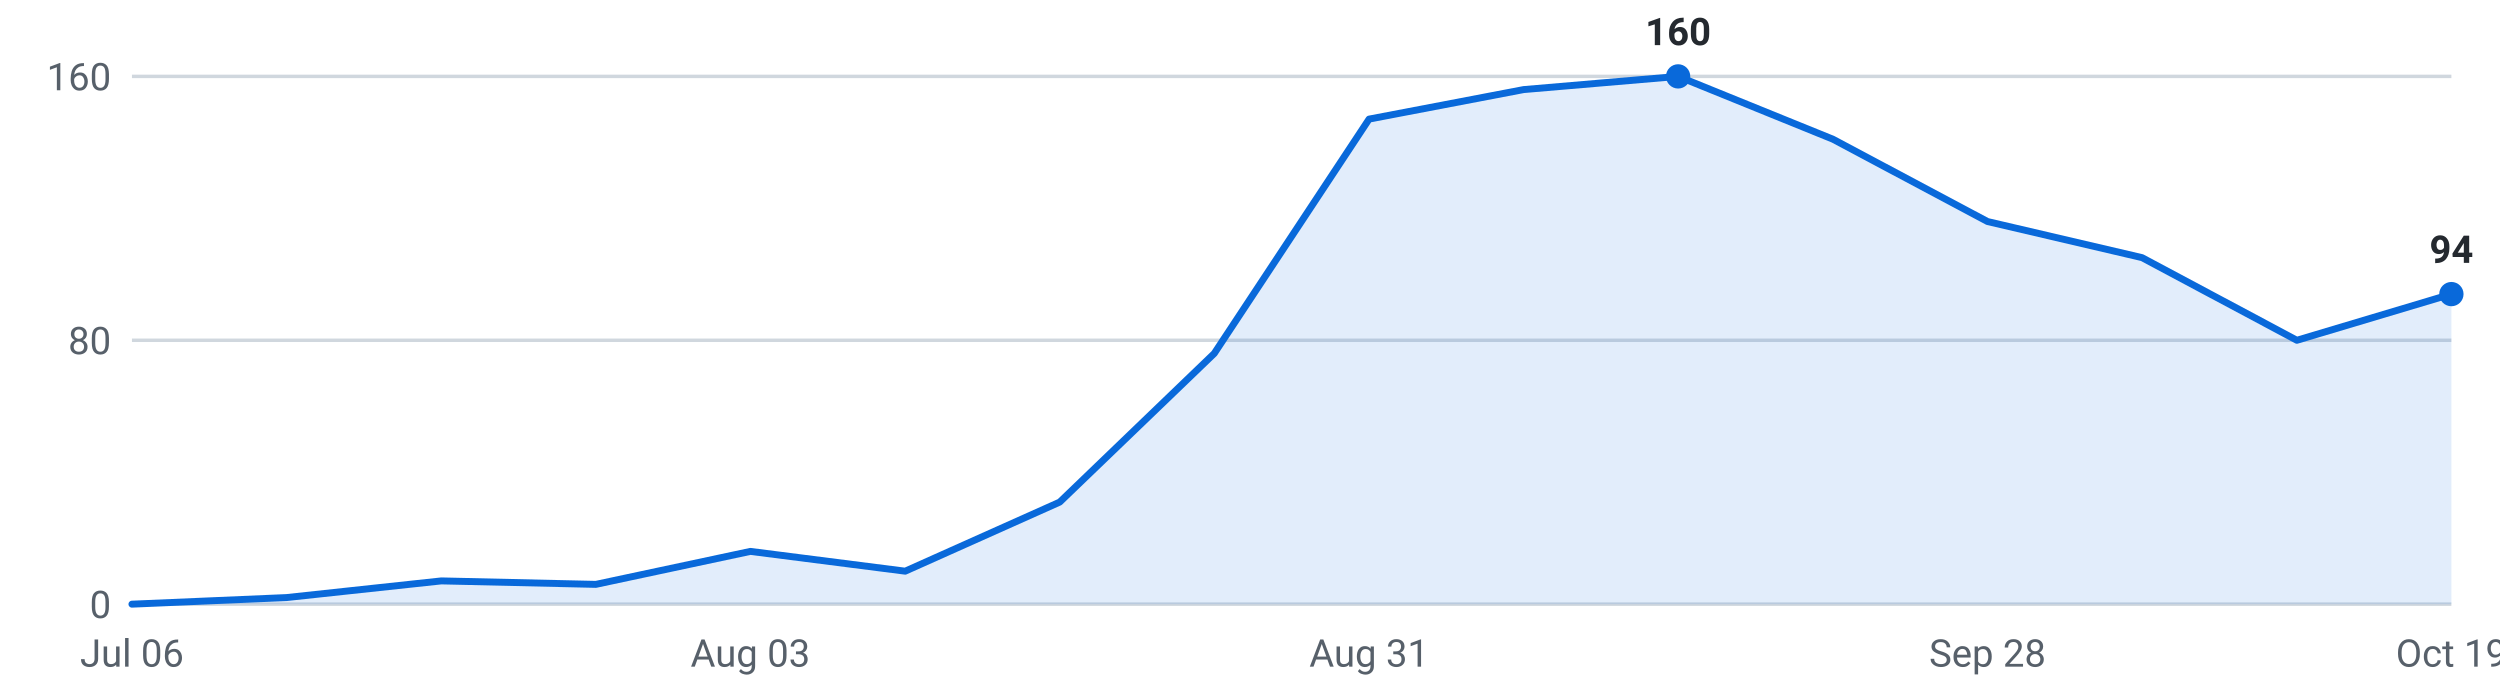
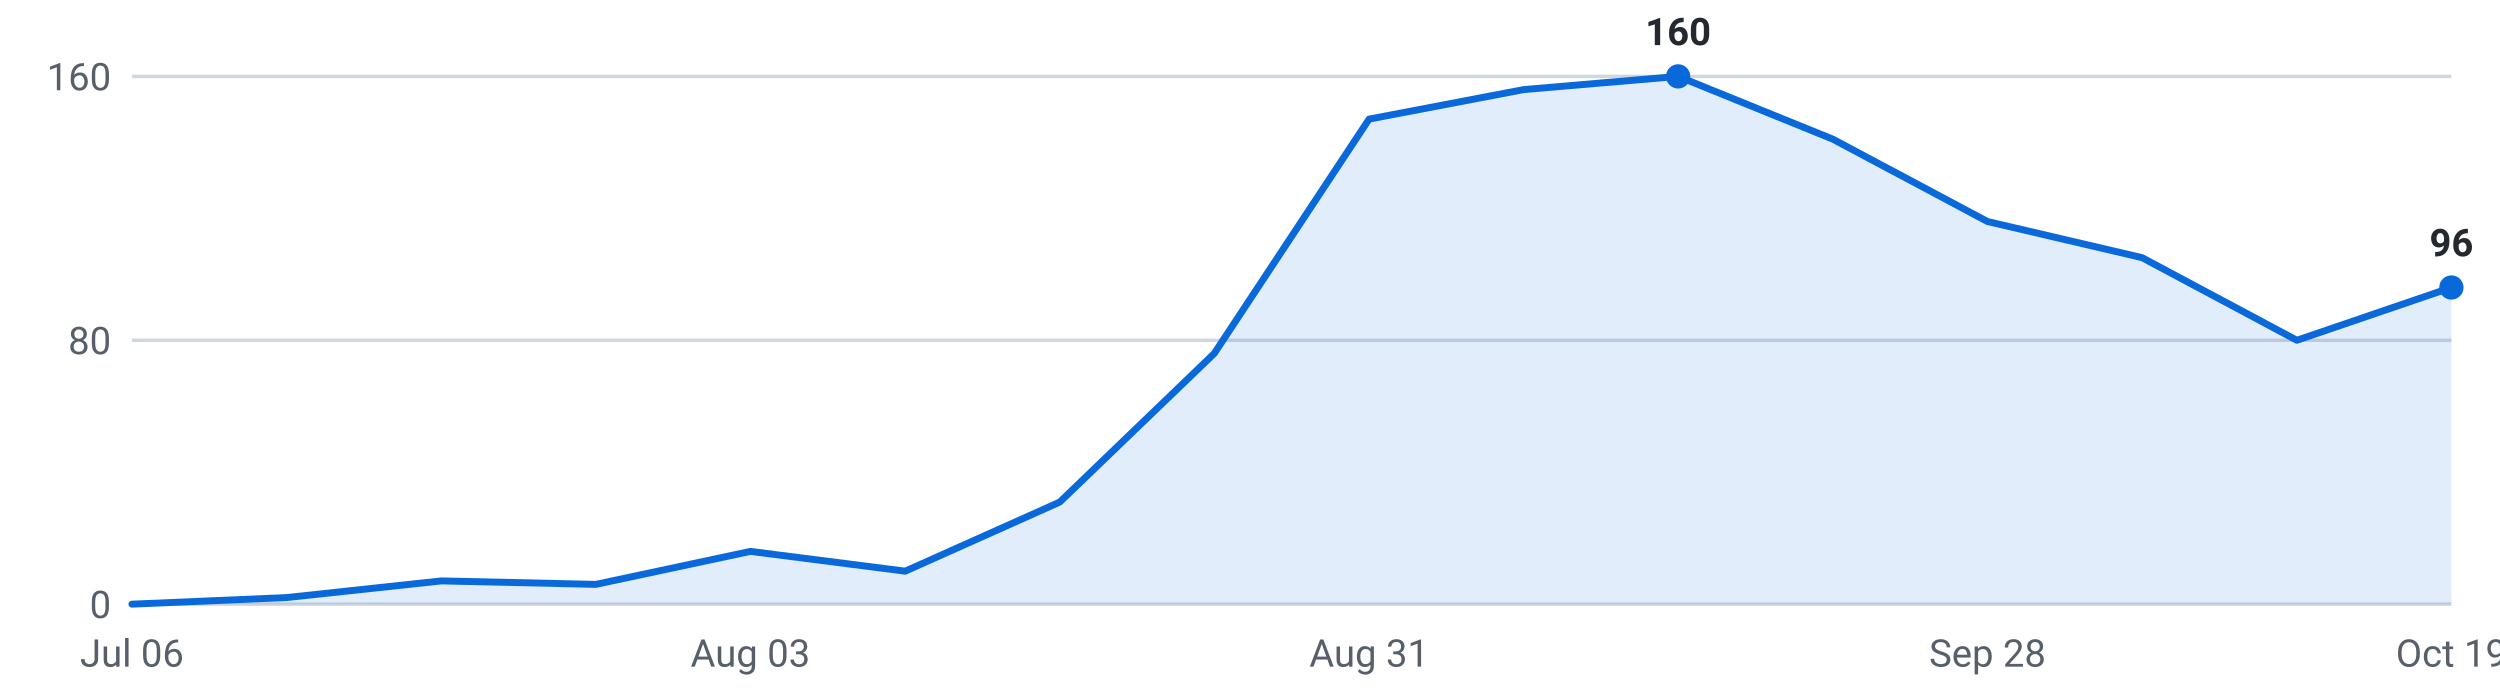
<svg xmlns="http://www.w3.org/2000/svg" viewBox="0 0 720 200" width="720" height="200" role="img" aria-label="Internships posted per week, last 16 weeks">
  <g font-family="-apple-system,Segoe UI,Roboto,sans-serif" font-size="11">
    <line x1="38" y1="174.0" x2="706" y2="174.0" stroke="#d0d7de" stroke-width="1" />
    <text x="32" y="178.0" text-anchor="end" fill="#57606a">0</text>
    <line x1="38" y1="98.0" x2="706" y2="98.0" stroke="#d0d7de" stroke-width="1" />
    <text x="32" y="102.0" text-anchor="end" fill="#57606a">80</text>
    <line x1="38" y1="22.0" x2="706" y2="22.0" stroke="#d0d7de" stroke-width="1" />
    <text x="32" y="26.0" text-anchor="end" fill="#57606a">160</text>
-     <path d="M38.0,174 L38.0,174.0 L82.5,172.1 L127.1,167.3 L171.6,168.3 L216.1,158.8 L260.7,164.5 L305.2,144.6 L349.7,101.8 L394.3,34.3 L438.8,25.8 L483.3,22.0 L527.9,40.1 L572.4,63.8 L616.9,74.2 L661.5,98.0 L706.0,84.7 L706.0,174 Z" fill="#0969da" fill-opacity="0.12" />
-     <polyline points="38.0,174.0 82.5,172.1 127.1,167.3 171.6,168.3 216.1,158.8 260.7,164.5 305.2,144.6 349.7,101.8 394.3,34.3 438.8,25.8 483.3,22.0 527.9,40.1 572.4,63.8 616.9,74.2 661.5,98.0 706.0,84.7" fill="none" stroke="#0969da" stroke-width="2" stroke-linejoin="round" stroke-linecap="round" />
+     <path d="M38.0,174 L38.0,174.0 L82.5,172.1 L127.1,167.3 L171.6,168.3 L216.1,158.8 L260.7,164.5 L305.2,144.6 L349.7,101.8 L394.3,34.3 L438.8,25.8 L483.3,22.0 L527.9,40.1 L572.4,63.8 L616.9,74.2 L661.5,98.0 L706.0,82.8 L706.0,174 Z" fill="#0969da" fill-opacity="0.12" />
+     <polyline points="38.0,174.0 82.5,172.1 127.1,167.3 171.6,168.3 216.1,158.8 260.7,164.5 305.2,144.6 349.7,101.8 394.3,34.3 438.8,25.8 483.3,22.0 527.9,40.1 572.4,63.8 616.9,74.2 661.5,98.0 706.0,82.8" fill="none" stroke="#0969da" stroke-width="2" stroke-linejoin="round" stroke-linecap="round" />
    <circle cx="483.3" cy="22.0" r="3.5" fill="#0969da" />
    <text x="483.3" y="13.0" text-anchor="middle" fill="#24292f" font-weight="600">160</text>
-     <circle cx="706.0" cy="84.7" r="3.5" fill="#0969da" />
-     <text x="706.0" y="75.7" text-anchor="middle" fill="#24292f" font-weight="600">94</text>
+     <circle cx="706.0" cy="82.8" r="3.5" fill="#0969da" />
+     <text x="706.0" y="73.8" text-anchor="middle" fill="#24292f" font-weight="600">96</text>
    <text x="38.0" y="192" text-anchor="middle" fill="#57606a">Jul 06</text>
    <text x="216.1" y="192" text-anchor="middle" fill="#57606a">Aug 03</text>
    <text x="394.3" y="192" text-anchor="middle" fill="#57606a">Aug 31</text>
    <text x="572.4" y="192" text-anchor="middle" fill="#57606a">Sep 28</text>
    <text x="706.0" y="192" text-anchor="middle" fill="#57606a">Oct 19</text>
  </g>
</svg>
